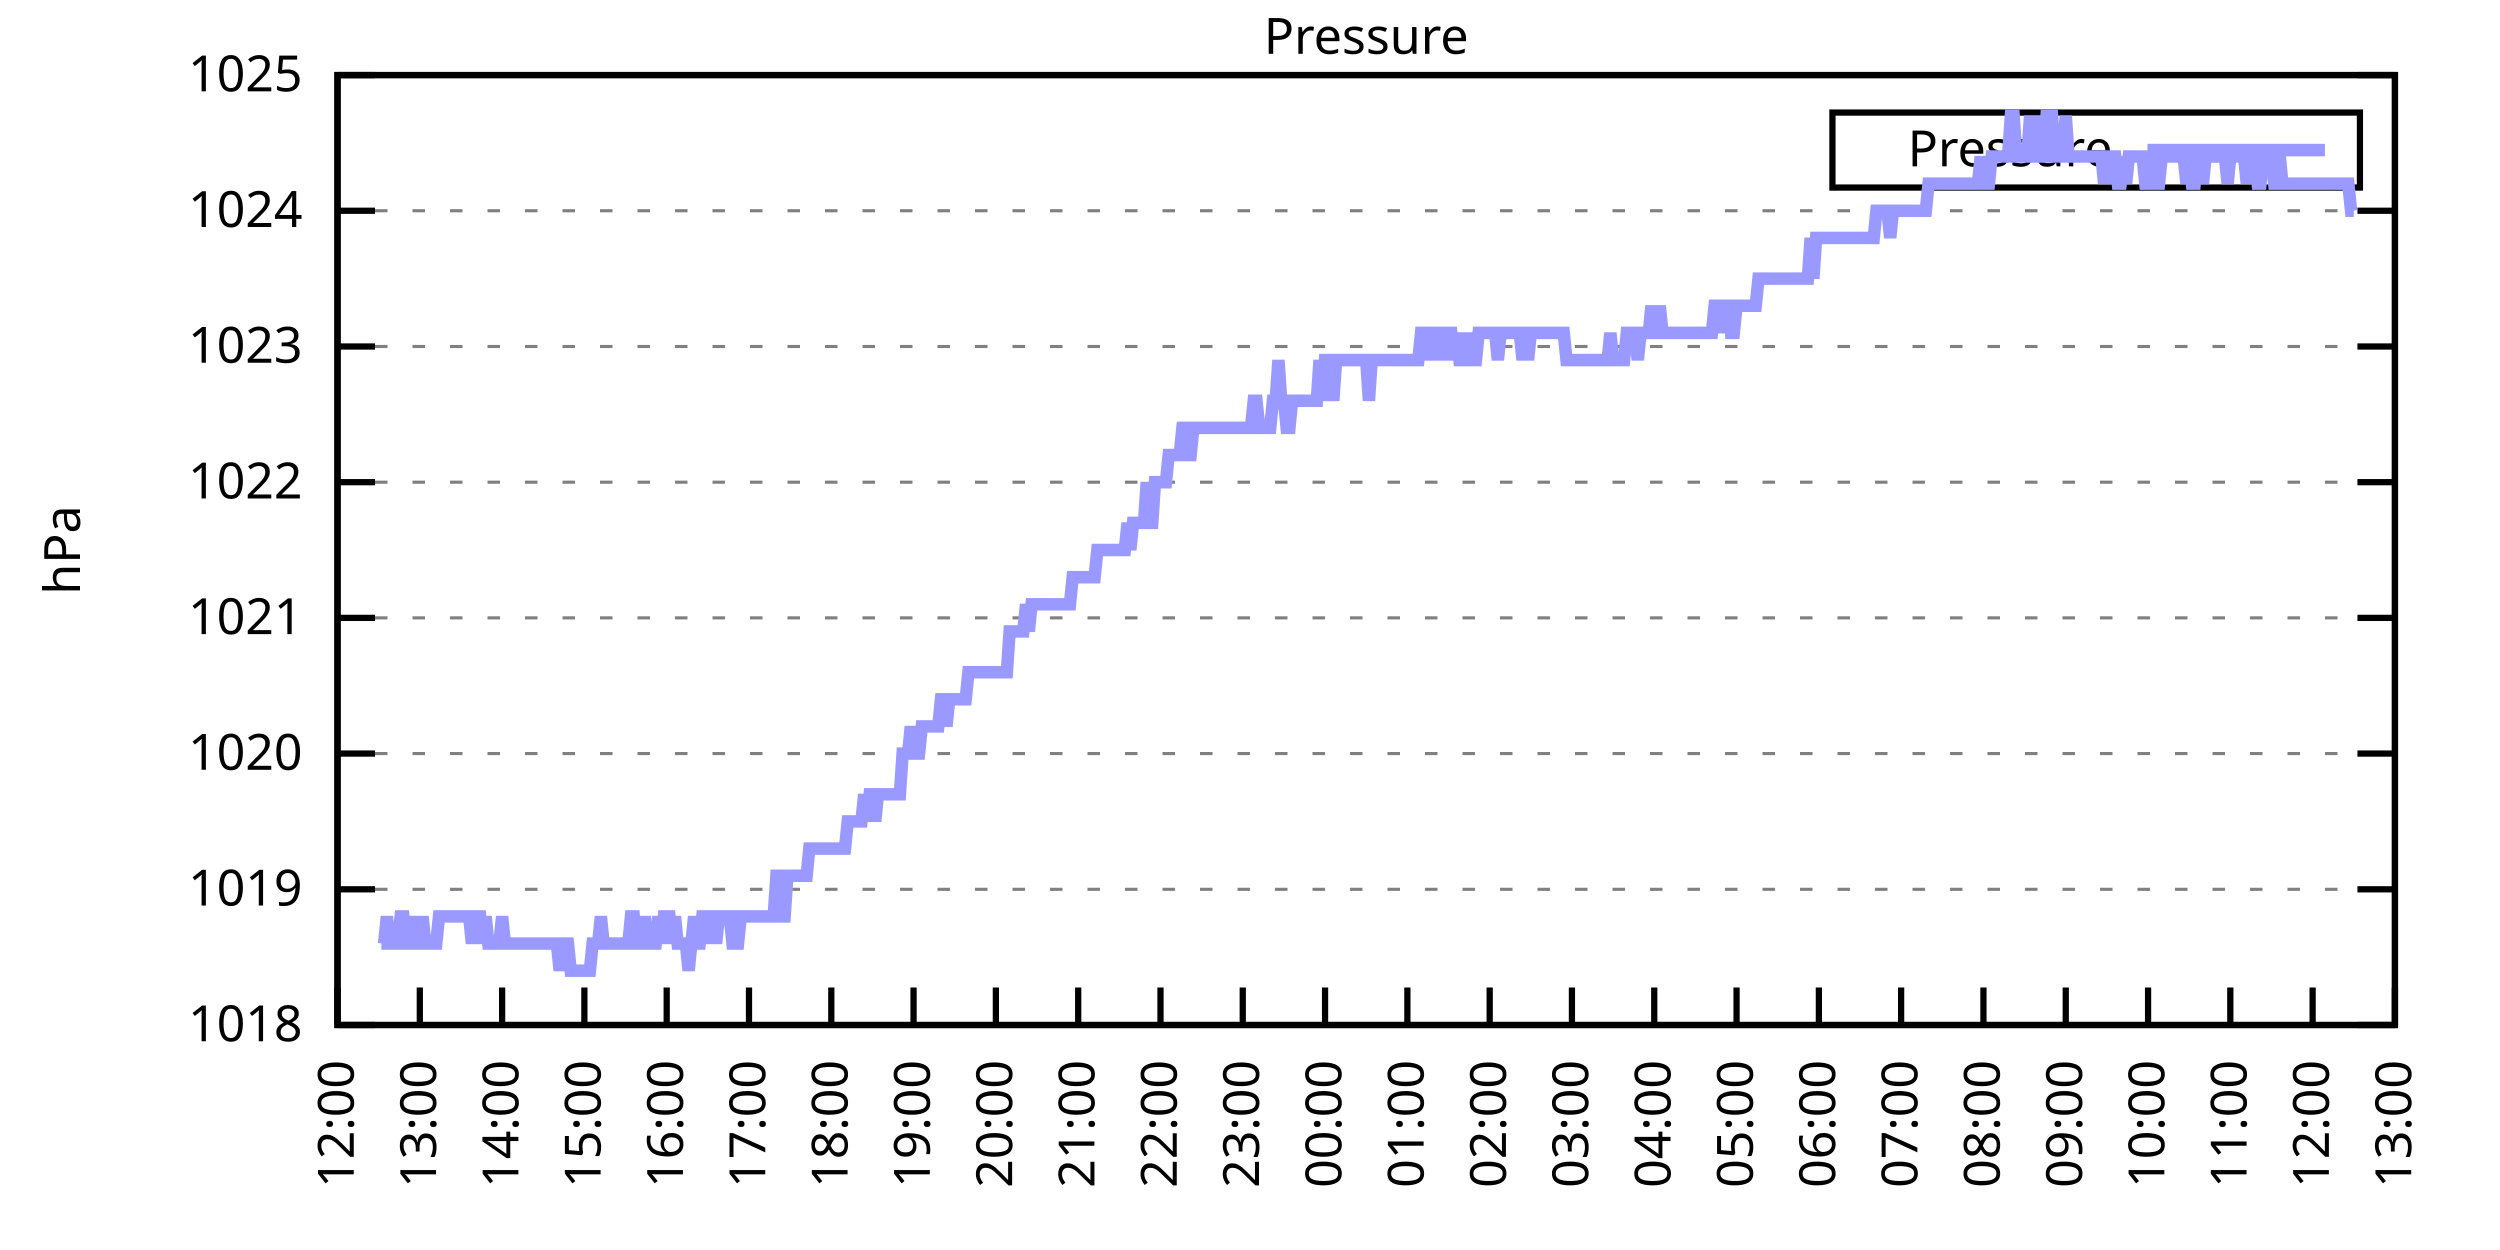
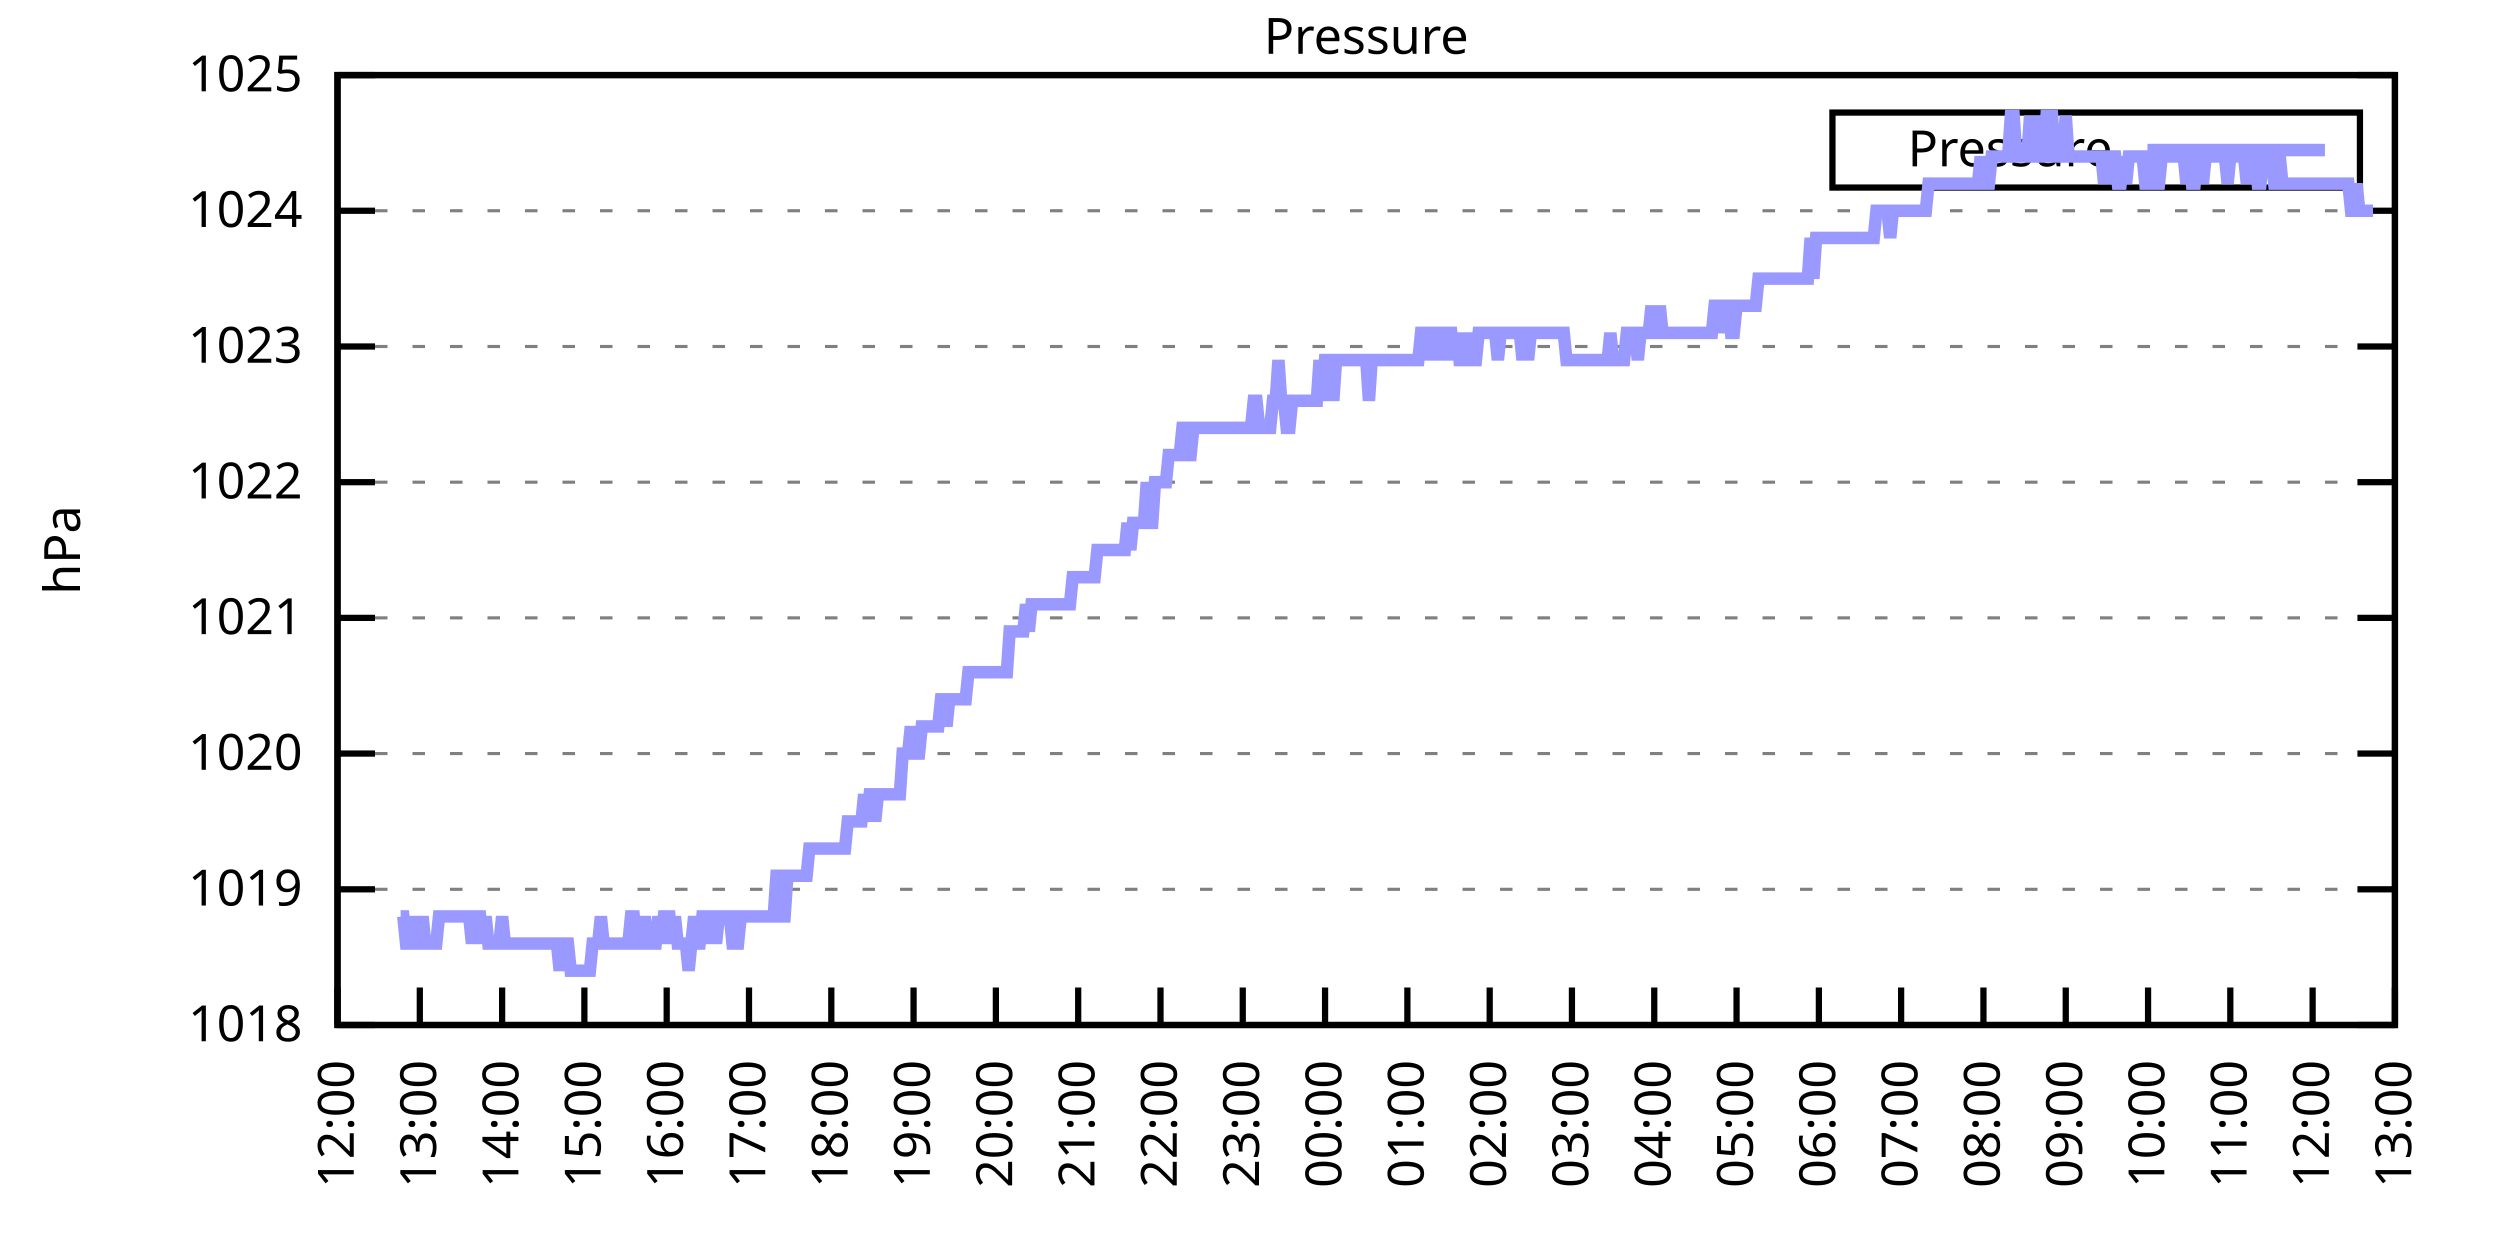
<svg xmlns="http://www.w3.org/2000/svg" xmlns:xlink="http://www.w3.org/1999/xlink" width="400" height="200" viewBox="0 0 400 200">
  <g id="gnuplot_canvas">
    <rect x="0" y="0" width="400" height="200" fill="none" />
    <defs>
      <circle id="gpDot" r="0.5" stroke-width="0.5" stroke="currentColor" />
      <path id="gpPt0" stroke-width="0.333" stroke="currentColor" d="M-1,0 h2 M0,-1 v2" />
      <path id="gpPt1" stroke-width="0.333" stroke="currentColor" d="M-1,-1 L1,1 M1,-1 L-1,1" />
      <path id="gpPt2" stroke-width="0.333" stroke="currentColor" d="M-1,0 L1,0 M0,-1 L0,1 M-1,-1 L1,1 M-1,1 L1,-1" />
      <rect id="gpPt3" stroke-width="0.333" stroke="currentColor" x="-1" y="-1" width="2" height="2" />
      <rect id="gpPt4" stroke-width="0.333" stroke="currentColor" fill="currentColor" x="-1" y="-1" width="2" height="2" />
      <circle id="gpPt5" stroke-width="0.333" stroke="currentColor" cx="0" cy="0" r="1" />
      <use xlink:href="#gpPt5" id="gpPt6" fill="currentColor" stroke="none" />
      <path id="gpPt7" stroke-width="0.333" stroke="currentColor" d="M0,-1.33 L-1.33,0.67 L1.33,0.67 z" />
      <use xlink:href="#gpPt7" id="gpPt8" fill="currentColor" stroke="none" />
      <use xlink:href="#gpPt7" id="gpPt9" stroke="currentColor" transform="rotate(180)" />
      <use xlink:href="#gpPt9" id="gpPt10" fill="currentColor" stroke="none" />
      <use xlink:href="#gpPt3" id="gpPt11" stroke="currentColor" transform="rotate(45)" />
      <use xlink:href="#gpPt11" id="gpPt12" fill="currentColor" stroke="none" />
      <path id="gpPt13" stroke-width="0.333" stroke="currentColor" d="M0,1.330 L1.265,0.411 L0.782,-1.067 L-0.782,-1.076 L-1.265,0.411 z" />
      <use xlink:href="#gpPt13" id="gpPt14" fill="currentColor" stroke="none" />
      <filter id="textbox" filterUnits="objectBoundingBox" x="0" y="0" height="1" width="1">
        <feFlood flood-color="white" flood-opacity="1" result="bgnd" />
        <feComposite in="SourceGraphic" in2="bgnd" operator="atop" />
      </filter>
      <filter id="greybox" filterUnits="objectBoundingBox" x="0" y="0" height="1" width="1">
        <feFlood flood-color="lightgrey" flood-opacity="1" result="grey" />
        <feComposite in="SourceGraphic" in2="grey" operator="atop" />
      </filter>
    </defs>
    <g fill="none" color="white" stroke="currentColor" stroke-width="1.00" stroke-linecap="butt" stroke-linejoin="miter">
</g>
    <g fill="none" color="black" stroke="currentColor" stroke-width="1.00" stroke-linecap="butt" stroke-linejoin="miter">
      <g stroke="none" shape-rendering="crispEdges">
        <polygon fill="rgb(255, 255, 255)" points="54.00,164.00 383.18,164.00 383.18,12.02 54.00,12.02 " />
      </g>
    </g>
    <g fill="none" color="black" stroke="currentColor" stroke-width="1.00" stroke-linecap="butt" stroke-linejoin="miter">
</g>
    <g fill="none" color="black" stroke="black" stroke-width="0.50" stroke-linecap="butt" stroke-linejoin="miter">
</g>
    <g fill="none" color="gray" stroke="currentColor" stroke-width="0.50" stroke-linecap="butt" stroke-linejoin="miter">
      <path stroke="gray" stroke-dasharray="2,4" class="gridline" d="M54.00,164.00 L383.19,164.00  " />
    </g>
    <g fill="none" color="gray" stroke="gray" stroke-width="1.00" stroke-linecap="butt" stroke-linejoin="miter">
</g>
    <g fill="none" color="black" stroke="currentColor" stroke-width="1.00" stroke-linecap="butt" stroke-linejoin="miter">
      <path stroke="black" d="M54.00,164.00 L60.00,164.00 M383.19,164.00 L377.19,164.00  " />
      <g transform="translate(48.40,166.60)" stroke="none" fill="black" font-family="Sans" font-size="8.00" text-anchor="end">
        <text>
          <tspan font-family="Sans"> 1018</tspan>
        </text>
      </g>
    </g>
    <g fill="none" color="black" stroke="currentColor" stroke-width="1.00" stroke-linecap="butt" stroke-linejoin="miter">
</g>
    <g fill="none" color="black" stroke="black" stroke-width="0.50" stroke-linecap="butt" stroke-linejoin="miter">
</g>
    <g fill="none" color="gray" stroke="currentColor" stroke-width="0.50" stroke-linecap="butt" stroke-linejoin="miter">
      <path stroke="gray" stroke-dasharray="2,4" class="gridline" d="M54.00,142.29 L383.19,142.29  " />
    </g>
    <g fill="none" color="gray" stroke="gray" stroke-width="1.00" stroke-linecap="butt" stroke-linejoin="miter">
</g>
    <g fill="none" color="black" stroke="currentColor" stroke-width="1.00" stroke-linecap="butt" stroke-linejoin="miter">
      <path stroke="black" d="M54.00,142.29 L60.00,142.29 M383.19,142.29 L377.19,142.29  " />
      <g transform="translate(48.40,144.89)" stroke="none" fill="black" font-family="Sans" font-size="8.00" text-anchor="end">
        <text>
          <tspan font-family="Sans"> 1019</tspan>
        </text>
      </g>
    </g>
    <g fill="none" color="black" stroke="currentColor" stroke-width="1.00" stroke-linecap="butt" stroke-linejoin="miter">
</g>
    <g fill="none" color="black" stroke="black" stroke-width="0.50" stroke-linecap="butt" stroke-linejoin="miter">
</g>
    <g fill="none" color="gray" stroke="currentColor" stroke-width="0.50" stroke-linecap="butt" stroke-linejoin="miter">
      <path stroke="gray" stroke-dasharray="2,4" class="gridline" d="M54.00,120.57 L383.19,120.57  " />
    </g>
    <g fill="none" color="gray" stroke="gray" stroke-width="1.00" stroke-linecap="butt" stroke-linejoin="miter">
</g>
    <g fill="none" color="black" stroke="currentColor" stroke-width="1.00" stroke-linecap="butt" stroke-linejoin="miter">
      <path stroke="black" d="M54.00,120.57 L60.00,120.57 M383.19,120.57 L377.19,120.57  " />
      <g transform="translate(48.40,123.17)" stroke="none" fill="black" font-family="Sans" font-size="8.00" text-anchor="end">
        <text>
          <tspan font-family="Sans"> 1020</tspan>
        </text>
      </g>
    </g>
    <g fill="none" color="black" stroke="currentColor" stroke-width="1.00" stroke-linecap="butt" stroke-linejoin="miter">
</g>
    <g fill="none" color="black" stroke="black" stroke-width="0.50" stroke-linecap="butt" stroke-linejoin="miter">
</g>
    <g fill="none" color="gray" stroke="currentColor" stroke-width="0.50" stroke-linecap="butt" stroke-linejoin="miter">
      <path stroke="gray" stroke-dasharray="2,4" class="gridline" d="M54.00,98.86 L383.19,98.86  " />
    </g>
    <g fill="none" color="gray" stroke="gray" stroke-width="1.00" stroke-linecap="butt" stroke-linejoin="miter">
</g>
    <g fill="none" color="black" stroke="currentColor" stroke-width="1.00" stroke-linecap="butt" stroke-linejoin="miter">
      <path stroke="black" d="M54.00,98.86 L60.00,98.86 M383.19,98.86 L377.19,98.86  " />
      <g transform="translate(48.40,101.46)" stroke="none" fill="black" font-family="Sans" font-size="8.00" text-anchor="end">
        <text>
          <tspan font-family="Sans"> 1021</tspan>
        </text>
      </g>
    </g>
    <g fill="none" color="black" stroke="currentColor" stroke-width="1.00" stroke-linecap="butt" stroke-linejoin="miter">
</g>
    <g fill="none" color="black" stroke="black" stroke-width="0.50" stroke-linecap="butt" stroke-linejoin="miter">
</g>
    <g fill="none" color="gray" stroke="currentColor" stroke-width="0.50" stroke-linecap="butt" stroke-linejoin="miter">
      <path stroke="gray" stroke-dasharray="2,4" class="gridline" d="M54.00,77.15 L383.19,77.15  " />
    </g>
    <g fill="none" color="gray" stroke="gray" stroke-width="1.00" stroke-linecap="butt" stroke-linejoin="miter">
</g>
    <g fill="none" color="black" stroke="currentColor" stroke-width="1.00" stroke-linecap="butt" stroke-linejoin="miter">
      <path stroke="black" d="M54.00,77.15 L60.00,77.15 M383.19,77.15 L377.19,77.15  " />
      <g transform="translate(48.40,79.75)" stroke="none" fill="black" font-family="Sans" font-size="8.00" text-anchor="end">
        <text>
          <tspan font-family="Sans"> 1022</tspan>
        </text>
      </g>
    </g>
    <g fill="none" color="black" stroke="currentColor" stroke-width="1.00" stroke-linecap="butt" stroke-linejoin="miter">
</g>
    <g fill="none" color="black" stroke="black" stroke-width="0.50" stroke-linecap="butt" stroke-linejoin="miter">
</g>
    <g fill="none" color="gray" stroke="currentColor" stroke-width="0.50" stroke-linecap="butt" stroke-linejoin="miter">
      <path stroke="gray" stroke-dasharray="2,4" class="gridline" d="M54.00,55.44 L383.19,55.44  " />
    </g>
    <g fill="none" color="gray" stroke="gray" stroke-width="1.00" stroke-linecap="butt" stroke-linejoin="miter">
</g>
    <g fill="none" color="black" stroke="currentColor" stroke-width="1.00" stroke-linecap="butt" stroke-linejoin="miter">
      <path stroke="black" d="M54.00,55.44 L60.00,55.44 M383.19,55.44 L377.19,55.44  " />
      <g transform="translate(48.40,58.04)" stroke="none" fill="black" font-family="Sans" font-size="8.00" text-anchor="end">
        <text>
          <tspan font-family="Sans"> 1023</tspan>
        </text>
      </g>
    </g>
    <g fill="none" color="black" stroke="currentColor" stroke-width="1.00" stroke-linecap="butt" stroke-linejoin="miter">
</g>
    <g fill="none" color="black" stroke="black" stroke-width="0.50" stroke-linecap="butt" stroke-linejoin="miter">
</g>
    <g fill="none" color="gray" stroke="currentColor" stroke-width="0.50" stroke-linecap="butt" stroke-linejoin="miter">
      <path stroke="gray" stroke-dasharray="2,4" class="gridline" d="M54.00,33.72 L383.19,33.72  " />
    </g>
    <g fill="none" color="gray" stroke="gray" stroke-width="1.00" stroke-linecap="butt" stroke-linejoin="miter">
</g>
    <g fill="none" color="black" stroke="currentColor" stroke-width="1.00" stroke-linecap="butt" stroke-linejoin="miter">
      <path stroke="black" d="M54.00,33.72 L60.00,33.72 M383.19,33.72 L377.19,33.72  " />
      <g transform="translate(48.40,36.32)" stroke="none" fill="black" font-family="Sans" font-size="8.00" text-anchor="end">
        <text>
          <tspan font-family="Sans"> 1024</tspan>
        </text>
      </g>
    </g>
    <g fill="none" color="black" stroke="currentColor" stroke-width="1.00" stroke-linecap="butt" stroke-linejoin="miter">
</g>
    <g fill="none" color="black" stroke="black" stroke-width="0.50" stroke-linecap="butt" stroke-linejoin="miter">
</g>
    <g fill="none" color="gray" stroke="currentColor" stroke-width="0.50" stroke-linecap="butt" stroke-linejoin="miter">
      <path stroke="gray" stroke-dasharray="2,4" class="gridline" d="M54.00,12.01 L383.19,12.01  " />
    </g>
    <g fill="none" color="gray" stroke="gray" stroke-width="1.00" stroke-linecap="butt" stroke-linejoin="miter">
</g>
    <g fill="none" color="black" stroke="currentColor" stroke-width="1.00" stroke-linecap="butt" stroke-linejoin="miter">
      <path stroke="black" d="M54.00,12.01 L60.00,12.01 M383.19,12.01 L377.19,12.01  " />
      <g transform="translate(48.40,14.61)" stroke="none" fill="black" font-family="Sans" font-size="8.00" text-anchor="end">
        <text>
          <tspan font-family="Sans"> 1025</tspan>
        </text>
      </g>
    </g>
    <g fill="none" color="black" stroke="currentColor" stroke-width="1.00" stroke-linecap="butt" stroke-linejoin="miter">
      <path stroke="black" d="M54.00,164.00 L54.00,158.00  " />
      <g transform="translate(56.60,169.60) rotate(270.00)" stroke="none" fill="black" font-family="Sans" font-size="8.00" text-anchor="end">
        <text>
          <tspan font-family="Sans">12:00</tspan>
        </text>
      </g>
    </g>
    <g fill="none" color="black" stroke="currentColor" stroke-width="1.00" stroke-linecap="butt" stroke-linejoin="miter">
      <path stroke="black" d="M67.17,164.00 L67.17,158.00  " />
      <g transform="translate(69.77,169.60) rotate(270.00)" stroke="none" fill="black" font-family="Sans" font-size="8.00" text-anchor="end">
        <text>
          <tspan font-family="Sans">13:00</tspan>
        </text>
      </g>
    </g>
    <g fill="none" color="black" stroke="currentColor" stroke-width="1.00" stroke-linecap="butt" stroke-linejoin="miter">
      <path stroke="black" d="M80.34,164.00 L80.34,158.00  " />
      <g transform="translate(82.94,169.60) rotate(270.00)" stroke="none" fill="black" font-family="Sans" font-size="8.00" text-anchor="end">
        <text>
          <tspan font-family="Sans">14:00</tspan>
        </text>
      </g>
    </g>
    <g fill="none" color="black" stroke="currentColor" stroke-width="1.00" stroke-linecap="butt" stroke-linejoin="miter">
      <path stroke="black" d="M93.50,164.00 L93.50,158.00  " />
      <g transform="translate(96.10,169.60) rotate(270.00)" stroke="none" fill="black" font-family="Sans" font-size="8.00" text-anchor="end">
        <text>
          <tspan font-family="Sans">15:00</tspan>
        </text>
      </g>
    </g>
    <g fill="none" color="black" stroke="currentColor" stroke-width="1.00" stroke-linecap="butt" stroke-linejoin="miter">
      <path stroke="black" d="M106.67,164.00 L106.67,158.00  " />
      <g transform="translate(109.27,169.60) rotate(270.00)" stroke="none" fill="black" font-family="Sans" font-size="8.00" text-anchor="end">
        <text>
          <tspan font-family="Sans">16:00</tspan>
        </text>
      </g>
    </g>
    <g fill="none" color="black" stroke="currentColor" stroke-width="1.00" stroke-linecap="butt" stroke-linejoin="miter">
      <path stroke="black" d="M119.84,164.00 L119.84,158.00  " />
      <g transform="translate(122.44,169.60) rotate(270.00)" stroke="none" fill="black" font-family="Sans" font-size="8.00" text-anchor="end">
        <text>
          <tspan font-family="Sans">17:00</tspan>
        </text>
      </g>
    </g>
    <g fill="none" color="black" stroke="currentColor" stroke-width="1.00" stroke-linecap="butt" stroke-linejoin="miter">
      <path stroke="black" d="M133.01,164.00 L133.01,158.00  " />
      <g transform="translate(135.61,169.60) rotate(270.00)" stroke="none" fill="black" font-family="Sans" font-size="8.00" text-anchor="end">
        <text>
          <tspan font-family="Sans">18:00</tspan>
        </text>
      </g>
    </g>
    <g fill="none" color="black" stroke="currentColor" stroke-width="1.00" stroke-linecap="butt" stroke-linejoin="miter">
      <path stroke="black" d="M146.17,164.00 L146.17,158.00  " />
      <g transform="translate(148.77,169.60) rotate(270.00)" stroke="none" fill="black" font-family="Sans" font-size="8.00" text-anchor="end">
        <text>
          <tspan font-family="Sans">19:00</tspan>
        </text>
      </g>
    </g>
    <g fill="none" color="black" stroke="currentColor" stroke-width="1.00" stroke-linecap="butt" stroke-linejoin="miter">
      <path stroke="black" d="M159.34,164.00 L159.34,158.00  " />
      <g transform="translate(161.94,169.60) rotate(270.00)" stroke="none" fill="black" font-family="Sans" font-size="8.00" text-anchor="end">
        <text>
          <tspan font-family="Sans">20:00</tspan>
        </text>
      </g>
    </g>
    <g fill="none" color="black" stroke="currentColor" stroke-width="1.00" stroke-linecap="butt" stroke-linejoin="miter">
      <path stroke="black" d="M172.51,164.00 L172.51,158.00  " />
      <g transform="translate(175.11,169.60) rotate(270.00)" stroke="none" fill="black" font-family="Sans" font-size="8.00" text-anchor="end">
        <text>
          <tspan font-family="Sans">21:00</tspan>
        </text>
      </g>
    </g>
    <g fill="none" color="black" stroke="currentColor" stroke-width="1.00" stroke-linecap="butt" stroke-linejoin="miter">
      <path stroke="black" d="M185.68,164.00 L185.68,158.00  " />
      <g transform="translate(188.28,169.60) rotate(270.00)" stroke="none" fill="black" font-family="Sans" font-size="8.00" text-anchor="end">
        <text>
          <tspan font-family="Sans">22:00</tspan>
        </text>
      </g>
    </g>
    <g fill="none" color="black" stroke="currentColor" stroke-width="1.00" stroke-linecap="butt" stroke-linejoin="miter">
      <path stroke="black" d="M198.84,164.00 L198.84,158.00  " />
      <g transform="translate(201.44,169.60) rotate(270.00)" stroke="none" fill="black" font-family="Sans" font-size="8.00" text-anchor="end">
        <text>
          <tspan font-family="Sans">23:00</tspan>
        </text>
      </g>
    </g>
    <g fill="none" color="black" stroke="currentColor" stroke-width="1.00" stroke-linecap="butt" stroke-linejoin="miter">
      <path stroke="black" d="M212.01,164.00 L212.01,158.00  " />
      <g transform="translate(214.61,169.60) rotate(270.00)" stroke="none" fill="black" font-family="Sans" font-size="8.00" text-anchor="end">
        <text>
          <tspan font-family="Sans">00:00</tspan>
        </text>
      </g>
    </g>
    <g fill="none" color="black" stroke="currentColor" stroke-width="1.00" stroke-linecap="butt" stroke-linejoin="miter">
      <path stroke="black" d="M225.18,164.00 L225.18,158.00  " />
      <g transform="translate(227.78,169.60) rotate(270.00)" stroke="none" fill="black" font-family="Sans" font-size="8.00" text-anchor="end">
        <text>
          <tspan font-family="Sans">01:00</tspan>
        </text>
      </g>
    </g>
    <g fill="none" color="black" stroke="currentColor" stroke-width="1.00" stroke-linecap="butt" stroke-linejoin="miter">
      <path stroke="black" d="M238.35,164.00 L238.35,158.00  " />
      <g transform="translate(240.95,169.60) rotate(270.00)" stroke="none" fill="black" font-family="Sans" font-size="8.00" text-anchor="end">
        <text>
          <tspan font-family="Sans">02:00</tspan>
        </text>
      </g>
    </g>
    <g fill="none" color="black" stroke="currentColor" stroke-width="1.00" stroke-linecap="butt" stroke-linejoin="miter">
      <path stroke="black" d="M251.51,164.00 L251.51,158.00  " />
      <g transform="translate(254.11,169.60) rotate(270.00)" stroke="none" fill="black" font-family="Sans" font-size="8.00" text-anchor="end">
        <text>
          <tspan font-family="Sans">03:00</tspan>
        </text>
      </g>
    </g>
    <g fill="none" color="black" stroke="currentColor" stroke-width="1.00" stroke-linecap="butt" stroke-linejoin="miter">
      <path stroke="black" d="M264.68,164.00 L264.68,158.00  " />
      <g transform="translate(267.28,169.60) rotate(270.00)" stroke="none" fill="black" font-family="Sans" font-size="8.00" text-anchor="end">
        <text>
          <tspan font-family="Sans">04:00</tspan>
        </text>
      </g>
    </g>
    <g fill="none" color="black" stroke="currentColor" stroke-width="1.00" stroke-linecap="butt" stroke-linejoin="miter">
      <path stroke="black" d="M277.85,164.00 L277.85,158.00  " />
      <g transform="translate(280.45,169.60) rotate(270.00)" stroke="none" fill="black" font-family="Sans" font-size="8.00" text-anchor="end">
        <text>
          <tspan font-family="Sans">05:00</tspan>
        </text>
      </g>
    </g>
    <g fill="none" color="black" stroke="currentColor" stroke-width="1.00" stroke-linecap="butt" stroke-linejoin="miter">
      <path stroke="black" d="M291.02,164.00 L291.02,158.00  " />
      <g transform="translate(293.62,169.60) rotate(270.00)" stroke="none" fill="black" font-family="Sans" font-size="8.00" text-anchor="end">
        <text>
          <tspan font-family="Sans">06:00</tspan>
        </text>
      </g>
    </g>
    <g fill="none" color="black" stroke="currentColor" stroke-width="1.00" stroke-linecap="butt" stroke-linejoin="miter">
      <path stroke="black" d="M304.18,164.00 L304.18,158.00  " />
      <g transform="translate(306.78,169.60) rotate(270.00)" stroke="none" fill="black" font-family="Sans" font-size="8.00" text-anchor="end">
        <text>
          <tspan font-family="Sans">07:00</tspan>
        </text>
      </g>
    </g>
    <g fill="none" color="black" stroke="currentColor" stroke-width="1.00" stroke-linecap="butt" stroke-linejoin="miter">
      <path stroke="black" d="M317.35,164.00 L317.35,158.00  " />
      <g transform="translate(319.95,169.60) rotate(270.00)" stroke="none" fill="black" font-family="Sans" font-size="8.00" text-anchor="end">
        <text>
          <tspan font-family="Sans">08:00</tspan>
        </text>
      </g>
    </g>
    <g fill="none" color="black" stroke="currentColor" stroke-width="1.00" stroke-linecap="butt" stroke-linejoin="miter">
      <path stroke="black" d="M330.52,164.00 L330.52,158.00  " />
      <g transform="translate(333.12,169.60) rotate(270.00)" stroke="none" fill="black" font-family="Sans" font-size="8.00" text-anchor="end">
        <text>
          <tspan font-family="Sans">09:00</tspan>
        </text>
      </g>
    </g>
    <g fill="none" color="black" stroke="currentColor" stroke-width="1.00" stroke-linecap="butt" stroke-linejoin="miter">
      <path stroke="black" d="M343.69,164.00 L343.69,158.00  " />
      <g transform="translate(346.29,169.60) rotate(270.00)" stroke="none" fill="black" font-family="Sans" font-size="8.00" text-anchor="end">
        <text>
          <tspan font-family="Sans">10:00</tspan>
        </text>
      </g>
    </g>
    <g fill="none" color="black" stroke="currentColor" stroke-width="1.00" stroke-linecap="butt" stroke-linejoin="miter">
      <path stroke="black" d="M356.85,164.00 L356.85,158.00  " />
      <g transform="translate(359.45,169.60) rotate(270.00)" stroke="none" fill="black" font-family="Sans" font-size="8.00" text-anchor="end">
        <text>
          <tspan font-family="Sans">11:00</tspan>
        </text>
      </g>
    </g>
    <g fill="none" color="black" stroke="currentColor" stroke-width="1.00" stroke-linecap="butt" stroke-linejoin="miter">
      <path stroke="black" d="M370.02,164.00 L370.02,158.00  " />
      <g transform="translate(372.62,169.60) rotate(270.00)" stroke="none" fill="black" font-family="Sans" font-size="8.00" text-anchor="end">
        <text>
          <tspan font-family="Sans">12:00</tspan>
        </text>
      </g>
    </g>
    <g fill="none" color="black" stroke="currentColor" stroke-width="1.00" stroke-linecap="butt" stroke-linejoin="miter">
      <path stroke="black" d="M383.19,164.00 L383.19,158.00  " />
      <g transform="translate(385.79,169.60) rotate(270.00)" stroke="none" fill="black" font-family="Sans" font-size="8.00" text-anchor="end">
        <text>
          <tspan font-family="Sans">13:00</tspan>
        </text>
      </g>
    </g>
    <g fill="none" color="black" stroke="currentColor" stroke-width="1.00" stroke-linecap="butt" stroke-linejoin="miter">
</g>
    <g fill="none" color="black" stroke="currentColor" stroke-width="1.00" stroke-linecap="butt" stroke-linejoin="miter">
      <path stroke="black" d="M54.00,12.01 L54.00,164.00 L383.19,164.00 L383.19,12.01 L54.00,12.01 Z  " />
    </g>
    <g fill="none" color="black" stroke="currentColor" stroke-width="1.00" stroke-linecap="butt" stroke-linejoin="miter">
</g>
    <g fill="none" color="black" stroke="currentColor" stroke-width="1.00" stroke-linecap="butt" stroke-linejoin="miter">
      <path stroke="black" d="M293.19,30.01 L293.19,18.01 L377.59,18.01 L377.59,30.01 L293.19,30.01 Z  " />
    </g>
    <g id="Pressure_plot_1">
      <g fill="none" color="white" stroke="black" stroke-width="2.00" stroke-linecap="butt" stroke-linejoin="miter">
</g>
      <g fill="none" color="black" stroke="currentColor" stroke-width="2.00" stroke-linecap="butt" stroke-linejoin="miter">
        <g transform="translate(337.99,26.61)" stroke="none" fill="black" font-family="Sans" font-size="8.00" text-anchor="end">
          <text>
            <tspan font-family="Sans">Pressure</tspan>
          </text>
        </g>
      </g>
      <g fill="none" color="black" stroke="currentColor" stroke-width="2.00" stroke-linecap="butt" stroke-linejoin="miter">
-         <path stroke="rgb(153, 153, 255)" d="M343.59,24.01 L371.99,24.01 M61.02,150.97 L61.46,150.97 L61.90,146.63 L62.34,150.97 L62.78,150.97 L63.22,150.97   L63.66,150.97 L64.10,146.63 L64.53,146.63 L64.97,150.97 L65.41,150.97 L65.85,146.63 L66.29,150.97 L66.73,150.97   L67.17,150.97 L67.61,146.63 L68.05,150.97 L68.48,150.97 L68.92,150.97 L69.36,150.97 L69.80,150.97 L70.24,146.63   L70.68,146.63 L71.12,146.63 L71.56,146.63 L72.00,146.63 L72.43,146.63 L72.87,146.63 L73.31,146.63 L73.75,146.63   L74.19,146.63 L74.63,146.63 L75.07,146.63 L75.51,150.97 L75.95,146.63 L76.38,146.63 L76.82,146.63 L77.26,150.97   L77.70,146.63 L78.14,150.97 L78.58,150.97 L79.02,150.97 L79.46,150.97 L79.90,150.97 L80.34,146.63 L80.77,150.97   L81.21,150.97 L81.65,150.97 L82.09,150.97 L82.53,150.97 L82.97,150.97 L83.41,150.97 L83.85,150.97 L84.29,150.97   L84.72,150.97 L85.16,150.97 L85.60,150.97 L86.04,150.97 L86.48,150.97 L86.92,150.97 L87.36,150.97 L87.80,150.97   L88.24,150.97 L88.67,150.97 L89.11,150.97 L89.55,155.31 L89.99,150.97 L90.43,150.97 L90.87,150.97 L91.31,155.31   L91.75,155.31 L92.19,155.31 L92.62,155.31 L93.06,155.31 L93.50,155.31 L93.94,155.31 L94.38,155.31 L94.82,150.97   L95.26,150.97 L95.70,150.97 L96.14,146.63 L96.58,150.97 L97.01,150.97 L97.45,150.97 L97.89,150.97 L98.33,150.97   L98.77,150.97 L99.21,150.97 L99.65,150.97 L100.09,150.97 L100.53,150.97 L100.96,146.63 L101.40,146.63 L101.84,150.97   L102.28,150.97 L102.72,150.97 L103.16,146.63 L103.60,150.97 L104.04,150.97 L104.48,150.97 L104.91,150.97 L105.35,146.63   L105.79,150.97 L106.23,146.63 L106.67,146.63 L107.11,146.63 L107.55,150.97 L107.99,146.63 L108.43,150.97 L108.87,150.97   L109.30,150.97 L109.74,150.97 L110.18,155.31 L110.62,150.97 L111.06,146.63 L111.50,150.97 L111.94,150.97 L112.38,146.63   L112.82,146.63 L113.25,150.97 L113.69,146.63 L114.13,146.63 L114.57,150.97 L115.01,146.63 L115.45,146.63 L115.89,146.63   L116.33,146.63 L116.77,146.63 L117.20,150.97 L117.64,150.97 L118.08,150.97 L118.52,146.63 L118.96,146.63 L119.40,146.63   L119.84,146.63 L120.28,146.63 L120.72,146.63 L121.15,146.63 L121.59,146.63 L122.03,146.63 L122.47,146.63 L122.91,146.63   L123.35,146.63 L123.79,146.63 L124.23,140.12 L124.67,140.12 L125.11,146.63 L125.54,146.63 L125.98,140.12 L126.42,140.12   L126.86,140.12 L127.30,140.12 L127.74,140.12 L128.18,140.12 L128.62,140.12 L129.06,140.12 L129.49,135.77 L129.93,135.77   L130.37,135.77 L130.81,135.77 L131.25,135.77 L131.69,135.77 L132.13,135.77 L132.57,135.77 L133.01,135.77 L133.44,135.77   L133.88,135.77 L134.32,135.77 L134.76,135.77 L135.20,135.77 L135.64,131.43 L136.08,131.43 L136.52,131.43 L136.96,131.43   L137.39,131.43 L137.83,131.43 L138.27,127.09 L138.71,131.43 L139.15,127.09 L139.59,127.09 L140.03,131.43 L140.47,127.09   L140.91,127.09 L141.35,127.09 L141.78,127.09 L142.22,127.09 L142.66,127.09 L143.10,127.09 L143.54,127.09 L143.98,127.09   L144.42,120.57 L144.86,120.57 L145.30,120.57 L145.73,116.23 L146.17,120.57 L146.61,120.57 L147.05,120.57 L147.49,116.23   L147.93,116.23 L148.37,116.23 L148.81,116.23 L149.25,116.23 L149.68,116.23 L150.12,116.23 L150.56,111.89 L151.00,111.89   L151.44,116.23 L151.88,111.89 L152.32,111.89 L152.76,111.89 L153.20,111.89 L153.63,111.89 L154.07,111.89 L154.51,111.89   L154.95,107.55 L155.39,107.55 L155.83,107.55 L156.27,107.55 L156.71,107.55 L157.15,107.55 L157.59,107.55 L158.02,107.55   L158.46,107.55 L158.90,107.55 L159.34,107.55 L159.78,107.55 L160.22,107.55 L160.66,107.55 L161.10,107.55 L161.54,101.03   L161.97,101.03 L162.41,101.03 L162.85,101.03 L163.29,101.03 L163.73,101.03 L164.17,96.69 L164.61,101.03 L165.05,96.69   L165.49,96.69 L165.92,96.69 L166.36,96.69 L166.80,96.69 L167.24,96.69 L167.68,96.69 L168.12,96.69 L168.56,96.69   L169.00,96.69 L169.44,96.69 L169.87,96.69 L170.31,96.69 L170.75,96.69 L171.19,96.69 L171.63,92.35 L172.07,92.35   L172.51,92.35 L172.95,92.35 L173.39,92.35 L173.83,92.35 L174.26,92.35 L174.70,92.35 L175.14,92.35 L175.58,88.00   L176.02,88.00 L176.46,88.00 L176.90,88.00 L177.34,88.00 L177.78,88.00 L178.21,88.00 L178.65,88.00 L179.09,88.00   L179.53,88.00 L179.97,88.00 L180.41,83.66 L180.85,88.00 L181.29,83.66 L181.73,83.66 L182.16,83.66 L182.60,83.66   L183.04,83.66 L183.48,77.15 L183.92,83.66 L184.36,83.66 L184.80,77.15 L185.24,77.15 L185.68,77.15 L186.11,77.15   L186.55,77.15 L186.99,72.81 L187.43,72.81 L187.87,72.81 L188.31,72.81 L188.75,72.81 L189.19,68.46 L189.63,68.46   L190.07,72.81 L190.50,72.81 L190.94,68.46 L191.38,68.46 L191.82,68.46 L192.26,68.46 L192.70,68.46 L193.14,68.46   L193.58,68.46 L194.02,68.46 L194.45,68.46 L194.89,68.46 L195.33,68.46 L195.77,68.46 L196.21,68.46 L196.65,68.46   L197.09,68.46 L197.53,68.46 L197.97,68.46 L198.40,68.46 L198.84,68.46 L199.28,68.46 L199.72,68.46 L200.16,68.46   L200.60,64.12 L201.04,64.12 L201.48,68.46 L201.92,68.46 L202.35,68.46 L202.79,68.46 L203.23,68.46 L203.67,64.12   L204.11,64.12 L204.55,57.61 L204.99,64.12 L205.43,64.12 L205.87,68.46 L206.31,68.46 L206.74,64.12 L207.18,64.12   L207.62,64.12 L208.06,64.12 L208.50,64.12 L208.94,64.12 L209.38,64.12 L209.82,64.12 L210.26,64.12 L210.69,64.12   L211.13,57.61 L211.57,64.12 L212.01,57.61 L212.45,57.61 L212.89,57.61 L213.33,64.12 L213.77,57.61 L214.21,57.61   L214.64,57.61 L215.08,57.61 L215.52,57.61 L215.96,57.61 L216.40,57.61 L216.84,57.61 L217.28,57.61 L217.72,57.61   L218.16,57.61 L218.60,57.61 L219.03,64.12 L219.47,57.61 L219.91,57.61 L220.35,57.61 L220.79,57.61 L221.23,57.61   L221.67,57.61 L222.11,57.61 L222.55,57.61 L222.98,57.61 L223.42,57.61 L223.86,57.61 L224.30,57.61 L224.74,57.61   L225.18,57.61 L225.62,57.61 L226.06,57.61 L226.50,57.61 L226.93,57.61 L227.37,53.26 L227.81,53.26 L228.25,57.61   L228.69,53.26 L229.13,53.26 L229.57,57.61 L230.01,53.26 L230.45,53.26 L230.88,57.61 L231.32,53.26 L231.76,53.26   L232.20,53.26 L232.64,57.61 L233.08,53.26 L233.52,57.61 L233.96,57.61 L234.40,57.61 L234.84,53.26 L235.27,57.61   L235.71,57.61 L236.15,57.61 L236.59,53.26 L237.03,53.26 L237.47,53.26 L237.91,53.26 L238.35,53.26 L238.79,53.26   L239.22,53.26 L239.66,57.61 L240.10,53.26 L240.54,53.26 L240.98,53.26 L241.42,53.26 L241.86,53.26 L242.30,53.26   L242.74,53.26 L243.17,53.26 L243.61,57.61 L244.05,53.26 L244.49,57.61 L244.93,53.26 L245.37,53.26 L245.81,53.26   L246.25,53.26 L246.69,53.26 L247.12,53.26 L247.56,53.26 L248.00,53.26 L248.44,53.26 L248.88,53.26 L249.32,53.26   L249.76,53.26 L250.20,53.26 L250.64,57.61 L251.08,57.61 L251.51,57.61 L251.95,57.61 L252.39,57.61 L252.83,57.61   L253.27,57.61 L253.71,57.61 L254.15,57.61 L254.59,57.61 L255.03,57.61 L255.46,57.61 L255.90,57.61 L256.34,57.61   L256.78,57.61 L257.22,57.61 L257.66,53.26 L258.10,57.61 L258.54,57.61 L258.98,57.61 L259.41,57.61 L259.85,57.61   L260.29,53.26 L260.73,53.26 L261.17,53.26 L261.61,53.26 L262.05,57.61 L262.49,53.26 L262.93,53.26 L263.36,53.26   L263.80,53.26 L264.24,48.92 L264.68,53.26 L265.12,53.26 L265.56,48.92 L266.00,53.26 L266.44,53.26 L266.88,53.26   L267.32,53.26 L267.75,53.26 L268.19,53.26 L268.63,53.26 L269.07,53.26 L269.51,53.26 L269.95,53.26 L270.39,53.26   L270.83,53.26 L271.27,53.26 L271.70,53.26 L272.14,53.26 L272.58,53.26 L273.02,53.26 L273.46,53.26 L273.90,53.26   L274.34,48.92 L274.78,48.92 L275.22,53.26 L275.65,48.92 L276.09,48.92 L276.53,48.92 L276.97,53.26 L277.41,53.26   L277.85,48.92 L278.29,48.92 L278.73,48.92 L279.17,48.92 L279.60,48.92 L280.04,48.92 L280.48,48.92 L280.92,48.92   L281.36,44.58 L281.80,44.58 L282.24,44.58 L282.68,44.58 L283.12,44.58 L283.56,44.58 L283.99,44.58 L284.43,44.58   L284.87,44.58 L285.31,44.58 L285.75,44.58 L286.19,44.58 L286.63,44.58 L287.07,44.58 L287.51,44.58 L287.94,44.58   L288.38,44.58 L288.82,44.58 L289.26,44.58 L289.70,38.07 L290.14,44.58 L290.58,38.07 L291.02,38.07 L291.46,38.07   L291.89,38.07 L292.33,38.07 L292.77,38.07 L293.21,38.07 L293.65,38.07 L294.09,38.07 L294.53,38.07 L294.97,38.07   L295.41,38.07 L295.84,38.07 L296.28,38.07 L296.72,38.07 L297.16,38.07 L297.60,38.07 L298.04,38.07 L298.48,38.07   L298.92,38.07 L299.36,38.07 L299.80,38.07 L300.23,33.72 L300.67,33.72 L301.11,33.72 L301.55,33.72 L301.99,33.72   L302.43,38.07 L302.87,33.72 L303.31,33.72 L303.75,33.72 L304.18,33.72 L304.62,33.72 L305.06,33.72 L305.50,33.72   L305.94,33.72 L306.38,33.72 L306.82,33.72 L307.26,33.72 L307.70,33.72 L308.13,33.72 L308.57,29.38 L309.01,29.38   L309.45,29.38 L309.89,29.38 L310.33,29.38 L310.77,29.38 L311.21,29.38 L311.65,29.38 L312.08,29.38 L312.52,29.38   L312.96,29.38 L313.40,29.38 L313.84,29.38 L314.28,29.38 L314.72,29.38 L315.16,29.38 L315.60,29.38 L316.04,29.38   L316.47,29.38 L316.91,25.04 L317.35,29.38 L317.79,29.38 L318.23,29.38 L318.67,25.04 L319.11,25.04 L319.55,25.04   L319.99,25.04 L320.42,25.04 L320.86,25.04 L321.30,25.04 L321.74,18.52 L322.18,18.52 L322.62,25.04 L323.06,25.04   L323.50,25.04 L323.94,25.04 L324.37,25.04 L324.81,18.52 L325.25,25.04 L325.69,25.04 L326.13,18.52 L326.57,25.04   L327.01,25.04 L327.45,18.52 L327.89,18.52 L328.33,18.52 L328.76,25.04 L329.20,25.04 L329.64,25.04 L330.08,25.04   L330.52,18.52 L330.96,25.04 L331.40,25.04 L331.84,25.04 L332.28,25.04 L332.71,25.04 L333.15,25.04 L333.59,25.04   L334.03,25.04 L334.47,25.04 L334.91,25.04 L335.35,25.04 L335.79,25.04 L336.23,25.04 L336.66,29.38 L337.10,25.04   L337.54,29.38 L337.98,25.04 L338.42,25.04 L338.86,29.38 L339.30,29.38 L339.74,25.04 L340.18,29.38 L340.61,25.04   L341.05,25.04 L341.49,25.04 L341.93,25.04 L342.37,25.04 L342.81,25.04 L343.25,29.38 L343.69,29.38 L344.13,29.38   L344.57,25.04 L345.00,29.38 L345.44,29.38 L345.88,25.04 L346.32,25.04 L346.76,25.04 L347.20,25.04 L347.64,25.04   L348.08,25.04 L348.52,25.04 L348.95,25.04 L349.39,25.04 L349.83,29.38 L350.27,25.04 L350.71,29.38 L351.15,29.38   L351.59,25.04 L352.03,25.04 L352.47,29.38 L352.90,25.04 L353.34,25.04 L353.78,25.04 L354.22,25.04 L354.66,25.04   L355.10,25.04 L355.54,25.04 L355.98,25.04 L356.42,29.38 L356.85,25.04 L357.29,25.04 L357.73,25.04 L358.17,25.04   L358.61,25.04 L359.05,25.04 L359.49,29.38 L359.93,25.04 L360.37,25.04 L360.81,25.04 L361.24,29.38 L361.68,29.38   L362.12,25.04 L362.56,25.04 L363.00,25.04 L363.44,25.04 L363.88,29.38 L364.32,29.38 L364.76,25.04 L365.19,29.38   L365.63,29.38 L366.07,29.38 L366.51,29.38 L366.95,29.38 L367.39,29.38 L367.83,29.38 L368.27,29.38 L368.71,29.38   L369.14,29.38 L369.58,29.38 L370.02,29.38 L370.46,29.38 L370.90,29.38 L371.34,29.38 L371.78,29.38 L372.22,29.38   L372.66,29.38 L373.09,29.38 L373.53,29.38 L373.97,29.38 L374.41,29.38 L374.85,29.38 L375.29,29.38 L375.73,29.38   L376.17,33.72 L376.61,33.72  " />
+         <path stroke="rgb(153, 153, 255)" d="M343.59,24.01 L371.99,24.01 M64.10,146.63 L64.53,146.63 L64.97,150.97 L65.41,150.97 L65.85,146.63 L66.29,150.97   L66.73,150.97 L67.17,150.97 L67.61,146.63 L68.05,150.97 L68.48,150.97 L68.92,150.97 L69.36,150.97 L69.80,150.97   L70.24,146.63 L70.68,146.63 L71.12,146.63 L71.56,146.63 L72.00,146.63 L72.43,146.63 L72.87,146.63 L73.31,146.63   L73.75,146.63 L74.19,146.63 L74.63,146.63 L75.07,146.63 L75.51,150.97 L75.95,146.63 L76.38,146.63 L76.82,146.63   L77.26,150.97 L77.70,146.63 L78.14,150.97 L78.58,150.97 L79.02,150.97 L79.46,150.97 L79.90,150.97 L80.34,146.63   L80.77,150.97 L81.21,150.97 L81.65,150.97 L82.09,150.97 L82.53,150.97 L82.97,150.97 L83.41,150.97 L83.85,150.97   L84.29,150.97 L84.72,150.97 L85.16,150.97 L85.60,150.97 L86.04,150.97 L86.48,150.97 L86.92,150.97 L87.36,150.97   L87.80,150.97 L88.24,150.97 L88.67,150.97 L89.11,150.97 L89.55,155.31 L89.99,150.97 L90.43,150.97 L90.87,150.97   L91.31,155.31 L91.75,155.31 L92.19,155.31 L92.62,155.31 L93.06,155.31 L93.50,155.31 L93.94,155.31 L94.38,155.31   L94.82,150.97 L95.26,150.97 L95.70,150.97 L96.14,146.63 L96.58,150.97 L97.01,150.97 L97.45,150.97 L97.89,150.97   L98.33,150.97 L98.77,150.97 L99.21,150.97 L99.65,150.97 L100.09,150.97 L100.53,150.97 L100.96,146.63 L101.40,146.63   L101.84,150.97 L102.28,150.97 L102.72,150.97 L103.16,146.63 L103.60,150.97 L104.04,150.97 L104.48,150.97 L104.91,150.97   L105.35,146.63 L105.79,150.97 L106.23,146.63 L106.67,146.63 L107.11,146.63 L107.55,150.97 L107.99,146.63 L108.43,150.97   L108.87,150.97 L109.30,150.97 L109.74,150.97 L110.18,155.31 L110.62,150.97 L111.06,146.63 L111.50,150.97 L111.94,150.97   L112.38,146.63 L112.82,146.63 L113.25,150.97 L113.69,146.63 L114.13,146.63 L114.57,150.97 L115.01,146.63 L115.45,146.63   L115.89,146.63 L116.33,146.63 L116.77,146.63 L117.20,150.97 L117.64,150.97 L118.08,150.97 L118.52,146.63 L118.96,146.63   L119.40,146.63 L119.84,146.63 L120.28,146.63 L120.72,146.63 L121.15,146.63 L121.59,146.63 L122.03,146.63 L122.47,146.63   L122.91,146.63 L123.35,146.63 L123.79,146.63 L124.23,140.12 L124.67,140.12 L125.11,146.63 L125.54,146.63 L125.98,140.12   L126.42,140.12 L126.86,140.12 L127.30,140.12 L127.74,140.12 L128.18,140.12 L128.62,140.12 L129.06,140.12 L129.49,135.77   L129.93,135.77 L130.37,135.77 L130.81,135.77 L131.25,135.77 L131.69,135.77 L132.13,135.77 L132.57,135.77 L133.01,135.77   L133.44,135.77 L133.88,135.77 L134.32,135.77 L134.76,135.77 L135.20,135.77 L135.64,131.43 L136.08,131.43 L136.52,131.43   L136.96,131.43 L137.39,131.43 L137.83,131.43 L138.27,127.09 L138.71,131.43 L139.15,127.09 L139.59,127.09 L140.03,131.43   L140.47,127.09 L140.91,127.09 L141.35,127.09 L141.78,127.09 L142.22,127.09 L142.66,127.09 L143.10,127.09 L143.54,127.09   L143.98,127.09 L144.42,120.57 L144.86,120.57 L145.30,120.57 L145.73,116.23 L146.17,120.57 L146.61,120.57 L147.05,120.57   L147.49,116.23 L147.93,116.23 L148.37,116.23 L148.81,116.23 L149.25,116.23 L149.68,116.23 L150.12,116.23 L150.56,111.89   L151.00,111.89 L151.44,116.23 L151.88,111.89 L152.32,111.89 L152.76,111.89 L153.20,111.89 L153.63,111.89 L154.07,111.89   L154.51,111.89 L154.95,107.55 L155.39,107.55 L155.83,107.55 L156.27,107.55 L156.71,107.55 L157.15,107.55 L157.59,107.55   L158.02,107.55 L158.46,107.55 L158.90,107.55 L159.34,107.55 L159.78,107.55 L160.22,107.55 L160.66,107.55 L161.10,107.55   L161.54,101.03 L161.97,101.03 L162.41,101.03 L162.85,101.03 L163.29,101.03 L163.73,101.03 L164.17,96.69 L164.61,101.03   L165.05,96.69 L165.49,96.69 L165.92,96.69 L166.36,96.69 L166.80,96.69 L167.24,96.69 L167.68,96.69 L168.12,96.69   L168.56,96.69 L169.00,96.69 L169.44,96.69 L169.87,96.69 L170.31,96.69 L170.75,96.69 L171.19,96.69 L171.63,92.35   L172.07,92.35 L172.51,92.35 L172.95,92.35 L173.39,92.35 L173.83,92.35 L174.26,92.35 L174.70,92.35 L175.14,92.35   L175.58,88.00 L176.02,88.00 L176.46,88.00 L176.90,88.00 L177.34,88.00 L177.78,88.00 L178.21,88.00 L178.65,88.00   L179.09,88.00 L179.53,88.00 L179.97,88.00 L180.41,83.66 L180.85,88.00 L181.29,83.66 L181.73,83.66 L182.16,83.66   L182.60,83.66 L183.04,83.66 L183.48,77.15 L183.92,83.66 L184.36,83.66 L184.80,77.15 L185.24,77.15 L185.68,77.15   L186.11,77.15 L186.55,77.15 L186.99,72.81 L187.43,72.81 L187.87,72.81 L188.31,72.81 L188.75,72.81 L189.19,68.46   L189.63,68.46 L190.07,72.81 L190.50,72.81 L190.94,68.46 L191.38,68.46 L191.82,68.46 L192.26,68.46 L192.70,68.46   L193.14,68.46 L193.58,68.46 L194.02,68.46 L194.45,68.46 L194.89,68.46 L195.33,68.46 L195.77,68.46 L196.21,68.46   L196.65,68.46 L197.09,68.46 L197.53,68.46 L197.97,68.46 L198.40,68.46 L198.84,68.46 L199.28,68.46 L199.72,68.46   L200.16,68.46 L200.60,64.12 L201.04,64.12 L201.48,68.46 L201.92,68.46 L202.35,68.46 L202.79,68.46 L203.23,68.46   L203.67,64.12 L204.11,64.12 L204.55,57.61 L204.99,64.12 L205.43,64.12 L205.87,68.46 L206.31,68.46 L206.74,64.12   L207.18,64.12 L207.62,64.12 L208.06,64.12 L208.50,64.12 L208.94,64.12 L209.38,64.12 L209.82,64.12 L210.26,64.12   L210.69,64.12 L211.13,57.61 L211.57,64.12 L212.01,57.61 L212.45,57.61 L212.89,57.61 L213.33,64.12 L213.77,57.61   L214.21,57.61 L214.64,57.61 L215.08,57.61 L215.52,57.61 L215.96,57.61 L216.40,57.61 L216.84,57.61 L217.28,57.61   L217.72,57.61 L218.16,57.61 L218.60,57.61 L219.03,64.12 L219.47,57.61 L219.91,57.61 L220.35,57.61 L220.79,57.61   L221.23,57.61 L221.67,57.61 L222.11,57.61 L222.55,57.61 L222.98,57.61 L223.42,57.61 L223.86,57.61 L224.30,57.61   L224.74,57.61 L225.18,57.61 L225.62,57.61 L226.06,57.61 L226.50,57.61 L226.93,57.61 L227.37,53.26 L227.81,53.26   L228.25,57.61 L228.69,53.26 L229.13,53.26 L229.57,57.61 L230.01,53.26 L230.45,53.26 L230.88,57.61 L231.32,53.26   L231.76,53.26 L232.20,53.26 L232.64,57.61 L233.08,53.26 L233.52,57.61 L233.96,57.61 L234.40,57.61 L234.84,53.26   L235.27,57.61 L235.71,57.61 L236.15,57.61 L236.59,53.26 L237.03,53.26 L237.47,53.26 L237.91,53.26 L238.35,53.26   L238.79,53.26 L239.22,53.26 L239.66,57.61 L240.10,53.26 L240.54,53.26 L240.98,53.26 L241.42,53.26 L241.86,53.26   L242.30,53.26 L242.74,53.26 L243.17,53.26 L243.61,57.61 L244.05,53.26 L244.49,57.61 L244.93,53.26 L245.37,53.26   L245.81,53.26 L246.25,53.26 L246.69,53.26 L247.12,53.26 L247.56,53.26 L248.00,53.26 L248.44,53.26 L248.88,53.26   L249.32,53.26 L249.76,53.26 L250.20,53.26 L250.64,57.61 L251.08,57.61 L251.51,57.61 L251.95,57.61 L252.39,57.61   L252.83,57.61 L253.27,57.61 L253.71,57.61 L254.15,57.61 L254.59,57.61 L255.03,57.61 L255.46,57.61 L255.90,57.61   L256.34,57.61 L256.78,57.61 L257.22,57.61 L257.66,53.26 L258.10,57.61 L258.54,57.61 L258.98,57.61 L259.41,57.61   L259.85,57.61 L260.29,53.26 L260.73,53.26 L261.17,53.26 L261.61,53.26 L262.05,57.61 L262.49,53.26 L262.93,53.26   L263.36,53.26 L263.80,53.26 L264.24,48.92 L264.68,53.26 L265.12,53.26 L265.56,48.92 L266.00,53.26 L266.44,53.26   L266.88,53.26 L267.32,53.26 L267.75,53.26 L268.19,53.26 L268.63,53.26 L269.07,53.26 L269.51,53.26 L269.95,53.26   L270.39,53.26 L270.83,53.26 L271.27,53.26 L271.70,53.26 L272.14,53.26 L272.58,53.26 L273.02,53.26 L273.46,53.26   L273.90,53.26 L274.34,48.92 L274.78,48.92 L275.22,53.26 L275.65,48.92 L276.09,48.92 L276.53,48.92 L276.97,53.26   L277.41,53.26 L277.85,48.92 L278.29,48.92 L278.73,48.92 L279.17,48.92 L279.60,48.92 L280.04,48.92 L280.48,48.92   L280.92,48.92 L281.36,44.58 L281.80,44.58 L282.24,44.58 L282.68,44.58 L283.12,44.58 L283.56,44.58 L283.99,44.58   L284.43,44.58 L284.87,44.58 L285.31,44.58 L285.75,44.58 L286.19,44.58 L286.63,44.58 L287.07,44.58 L287.51,44.58   L287.94,44.58 L288.38,44.58 L288.82,44.58 L289.26,44.58 L289.70,38.07 L290.14,44.58 L290.58,38.07 L291.02,38.07   L291.46,38.07 L291.89,38.07 L292.33,38.07 L292.77,38.07 L293.21,38.07 L293.65,38.07 L294.09,38.07 L294.53,38.07   L294.97,38.07 L295.41,38.07 L295.84,38.07 L296.28,38.07 L296.72,38.07 L297.16,38.07 L297.60,38.07 L298.04,38.07   L298.48,38.07 L298.92,38.07 L299.36,38.07 L299.80,38.07 L300.23,33.72 L300.67,33.72 L301.11,33.72 L301.55,33.72   L301.99,33.72 L302.43,38.07 L302.87,33.72 L303.31,33.72 L303.75,33.72 L304.18,33.72 L304.62,33.72 L305.06,33.72   L305.50,33.72 L305.94,33.72 L306.38,33.72 L306.82,33.72 L307.26,33.72 L307.70,33.72 L308.13,33.72 L308.57,29.38   L309.01,29.38 L309.45,29.38 L309.89,29.38 L310.33,29.38 L310.77,29.38 L311.21,29.38 L311.65,29.38 L312.08,29.38   L312.52,29.38 L312.96,29.38 L313.40,29.38 L313.84,29.38 L314.28,29.38 L314.72,29.38 L315.16,29.38 L315.60,29.38   L316.04,29.38 L316.47,29.38 L316.91,25.04 L317.35,29.38 L317.79,29.38 L318.23,29.38 L318.67,25.04 L319.11,25.04   L319.55,25.04 L319.99,25.04 L320.42,25.04 L320.86,25.04 L321.30,25.04 L321.74,18.52 L322.18,18.52 L322.62,25.04   L323.06,25.04 L323.50,25.04 L323.94,25.04 L324.37,25.04 L324.81,18.52 L325.25,25.04 L325.69,25.04 L326.13,18.52   L326.57,25.04 L327.01,25.04 L327.45,18.52 L327.89,18.52 L328.33,18.52 L328.76,25.04 L329.20,25.04 L329.64,25.04   L330.08,25.04 L330.52,18.52 L330.96,25.04 L331.40,25.04 L331.84,25.04 L332.28,25.04 L332.71,25.04 L333.15,25.04   L333.59,25.04 L334.03,25.04 L334.47,25.04 L334.91,25.04 L335.35,25.04 L335.79,25.04 L336.23,25.04 L336.66,29.38   L337.10,25.04 L337.54,29.38 L337.98,25.04 L338.42,25.04 L338.86,29.38 L339.30,29.38 L339.74,25.04 L340.18,29.38   L340.61,25.04 L341.05,25.04 L341.49,25.04 L341.93,25.04 L342.37,25.04 L342.81,25.04 L343.25,29.38 L343.69,29.38   L344.13,29.38 L344.57,25.04 L345.00,29.38 L345.44,29.38 L345.88,25.04 L346.32,25.04 L346.76,25.04 L347.20,25.04   L347.64,25.04 L348.08,25.04 L348.52,25.04 L348.95,25.04 L349.39,25.04 L349.83,29.38 L350.27,25.04 L350.71,29.38   L351.15,29.38 L351.59,25.04 L352.03,25.04 L352.47,29.38 L352.90,25.04 L353.34,25.04 L353.78,25.04 L354.22,25.04   L354.66,25.04 L355.10,25.04 L355.54,25.04 L355.98,25.04 L356.42,29.38 L356.85,25.04 L357.29,25.04 L357.73,25.04   L358.17,25.04 L358.61,25.04 L359.05,25.04 L359.49,29.38 L359.93,25.04 L360.37,25.04 L360.81,25.04 L361.24,29.38   L361.68,29.38 L362.12,25.04 L362.56,25.04 L363.00,25.04 L363.44,25.04 L363.88,29.38 L364.32,29.38 L364.76,25.04   L365.19,29.38 L365.63,29.38 L366.07,29.38 L366.51,29.38 L366.95,29.38 L367.39,29.38 L367.83,29.38 L368.27,29.38   L368.71,29.38 L369.14,29.38 L369.58,29.38 L370.02,29.38 L370.46,29.38 L370.90,29.38 L371.34,29.38 L371.78,29.38   L372.22,29.38 L372.66,29.38 L373.09,29.38 L373.53,29.38 L373.97,29.38 L374.41,29.38 L374.85,29.38 L375.29,29.38   L375.73,29.38 L376.17,33.72 L376.61,33.72 L377.05,29.38 L377.48,33.72 L377.92,33.72 L378.36,33.72 L378.80,33.72   L379.24,33.72 L379.68,33.72  " />
      </g>
    </g>
    <g fill="none" color="black" stroke="currentColor" stroke-width="2.00" stroke-linecap="butt" stroke-linejoin="miter">
</g>
    <g fill="none" color="black" stroke="black" stroke-width="1.00" stroke-linecap="butt" stroke-linejoin="miter">
</g>
    <g fill="none" color="black" stroke="currentColor" stroke-width="1.00" stroke-linecap="butt" stroke-linejoin="miter">
      <path stroke="black" d="M54.00,12.01 L54.00,164.00 L383.19,164.00 L383.19,12.01 L54.00,12.01 Z  " />
      <g transform="translate(12.80,88.01) rotate(270.00)" stroke="none" fill="black" font-family="Sans" font-size="8.00" text-anchor="middle">
        <text>
          <tspan font-family="Sans">hPa</tspan>
        </text>
      </g>
    </g>
    <g fill="none" color="black" stroke="currentColor" stroke-width="1.00" stroke-linecap="butt" stroke-linejoin="miter">
</g>
    <g fill="none" color="black" stroke="currentColor" stroke-width="1.00" stroke-linecap="butt" stroke-linejoin="miter">
      <g transform="translate(218.59,8.61)" stroke="none" fill="black" font-family="Sans" font-size="8.00" text-anchor="middle">
        <text>
          <tspan font-family="Sans">Pressure</tspan>
        </text>
      </g>
    </g>
    <g fill="none" color="black" stroke="currentColor" stroke-width="1.00" stroke-linecap="butt" stroke-linejoin="miter">
</g>
  </g>
</svg>
